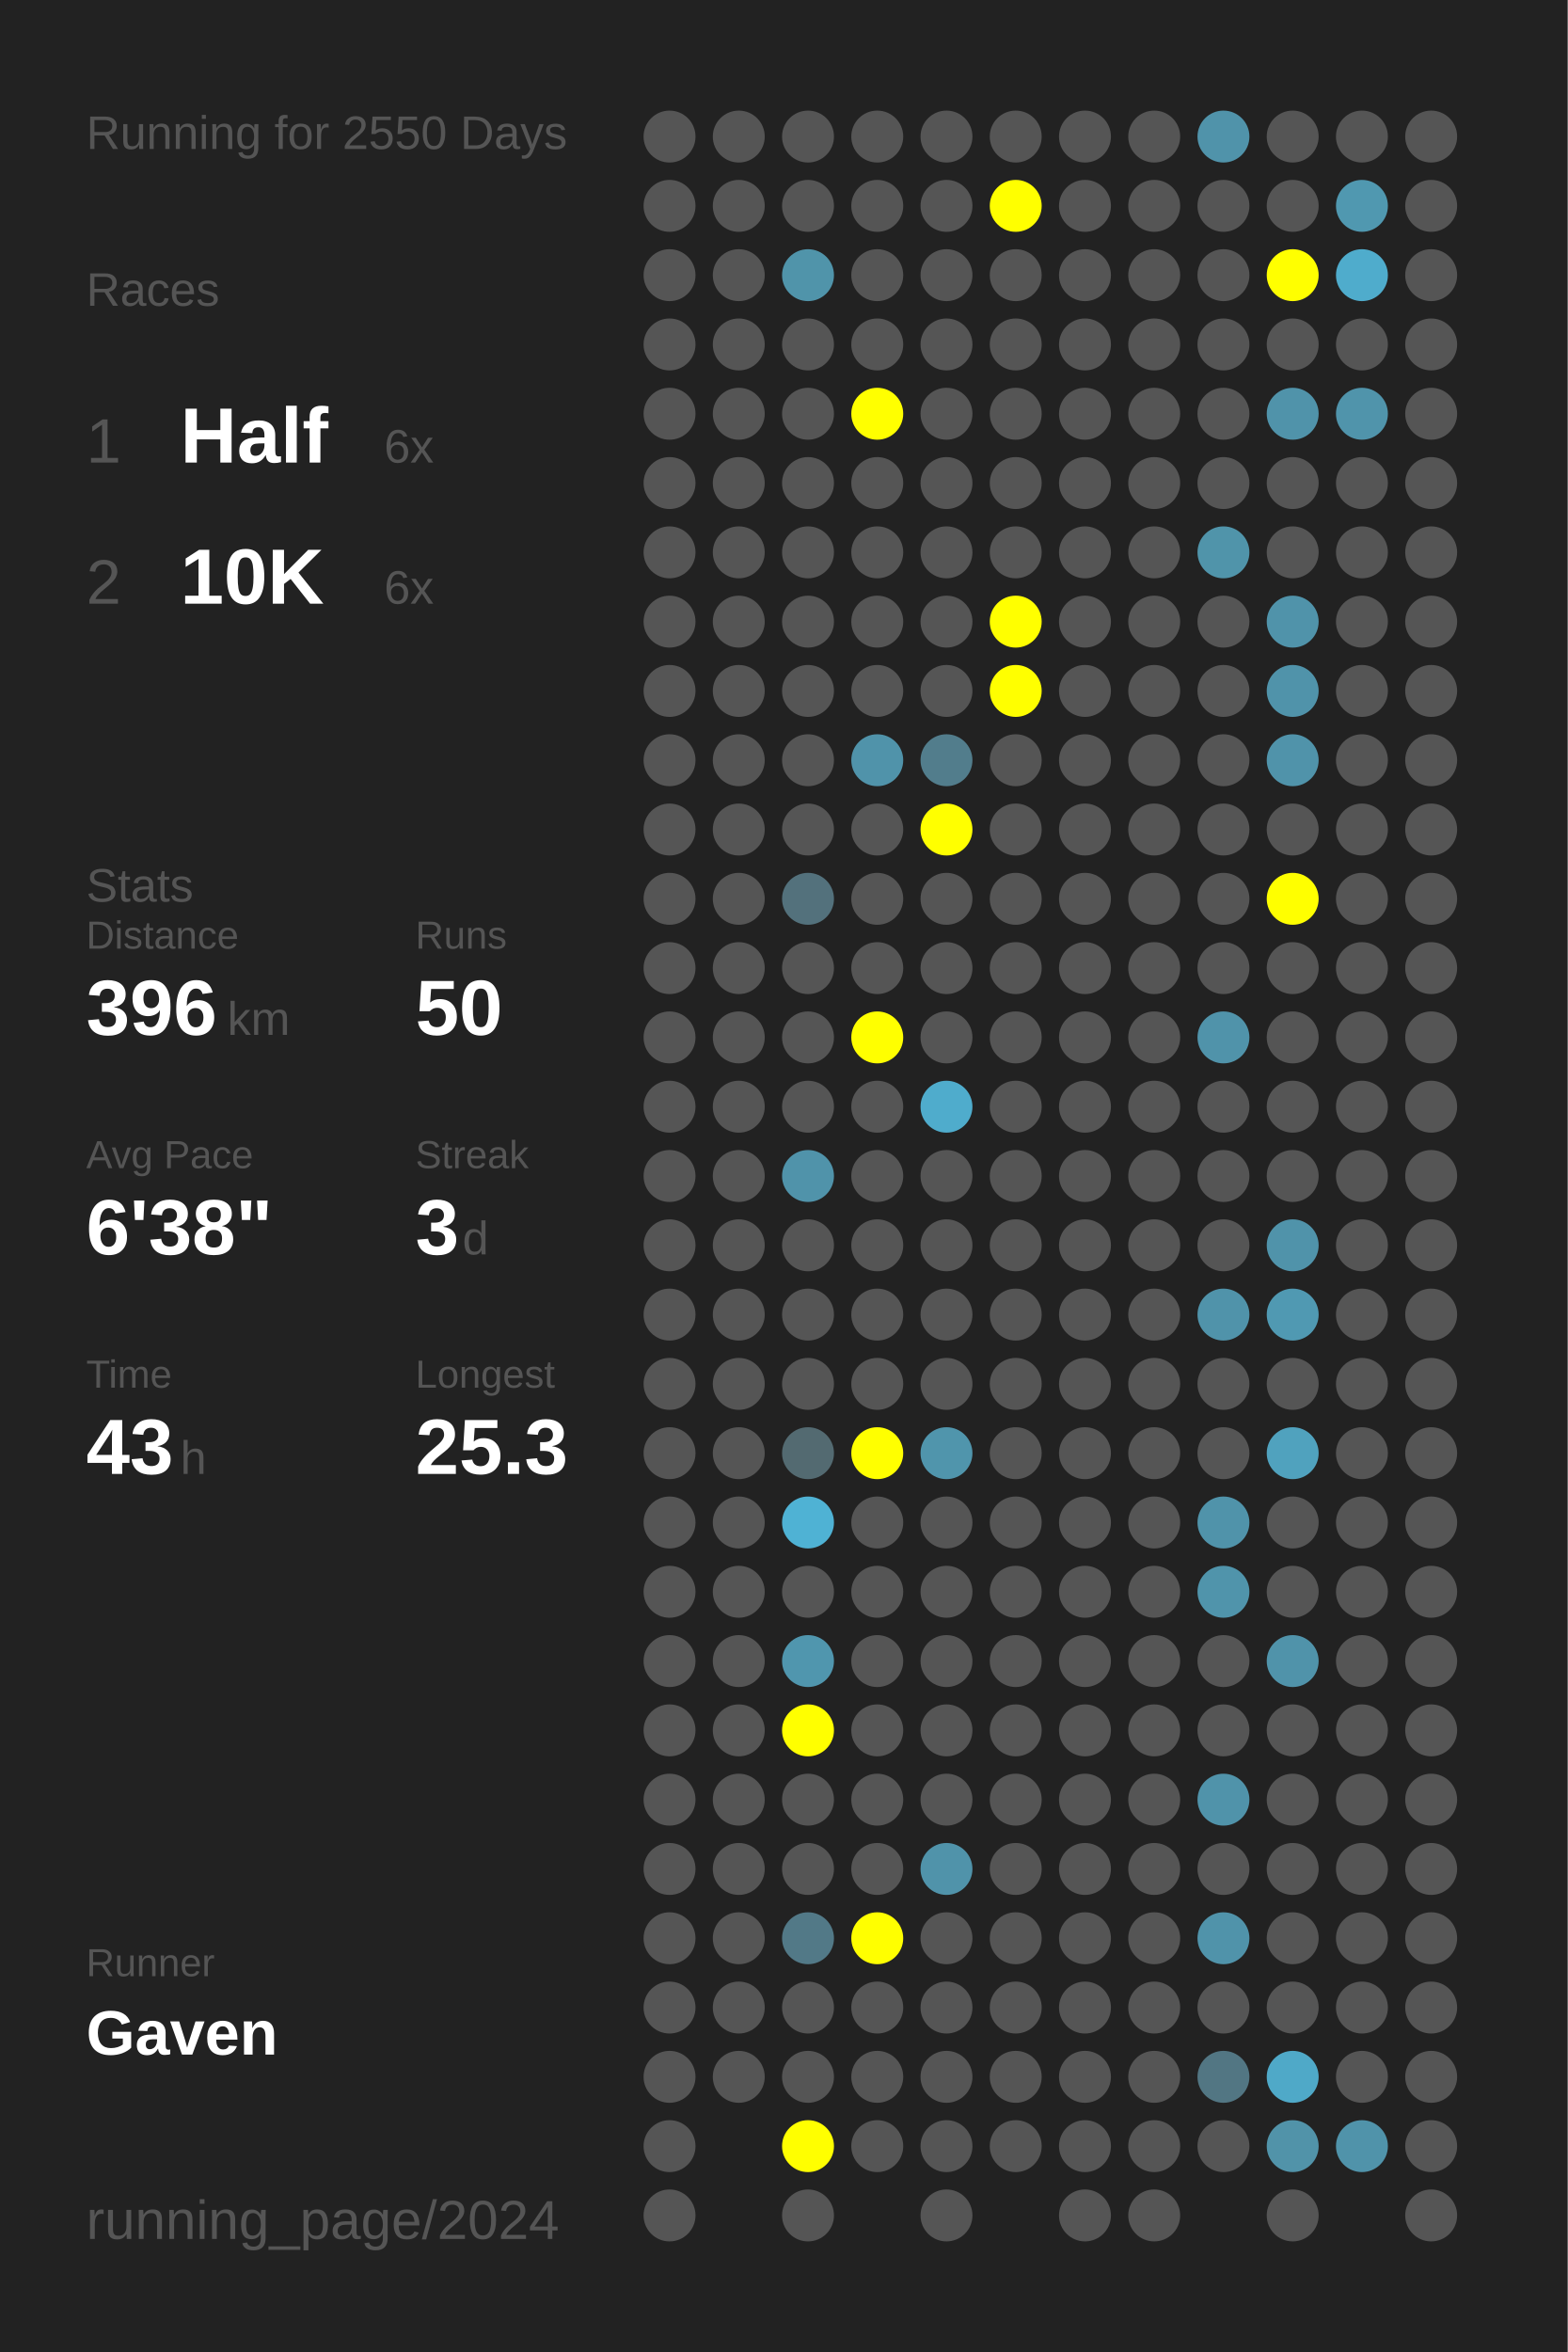
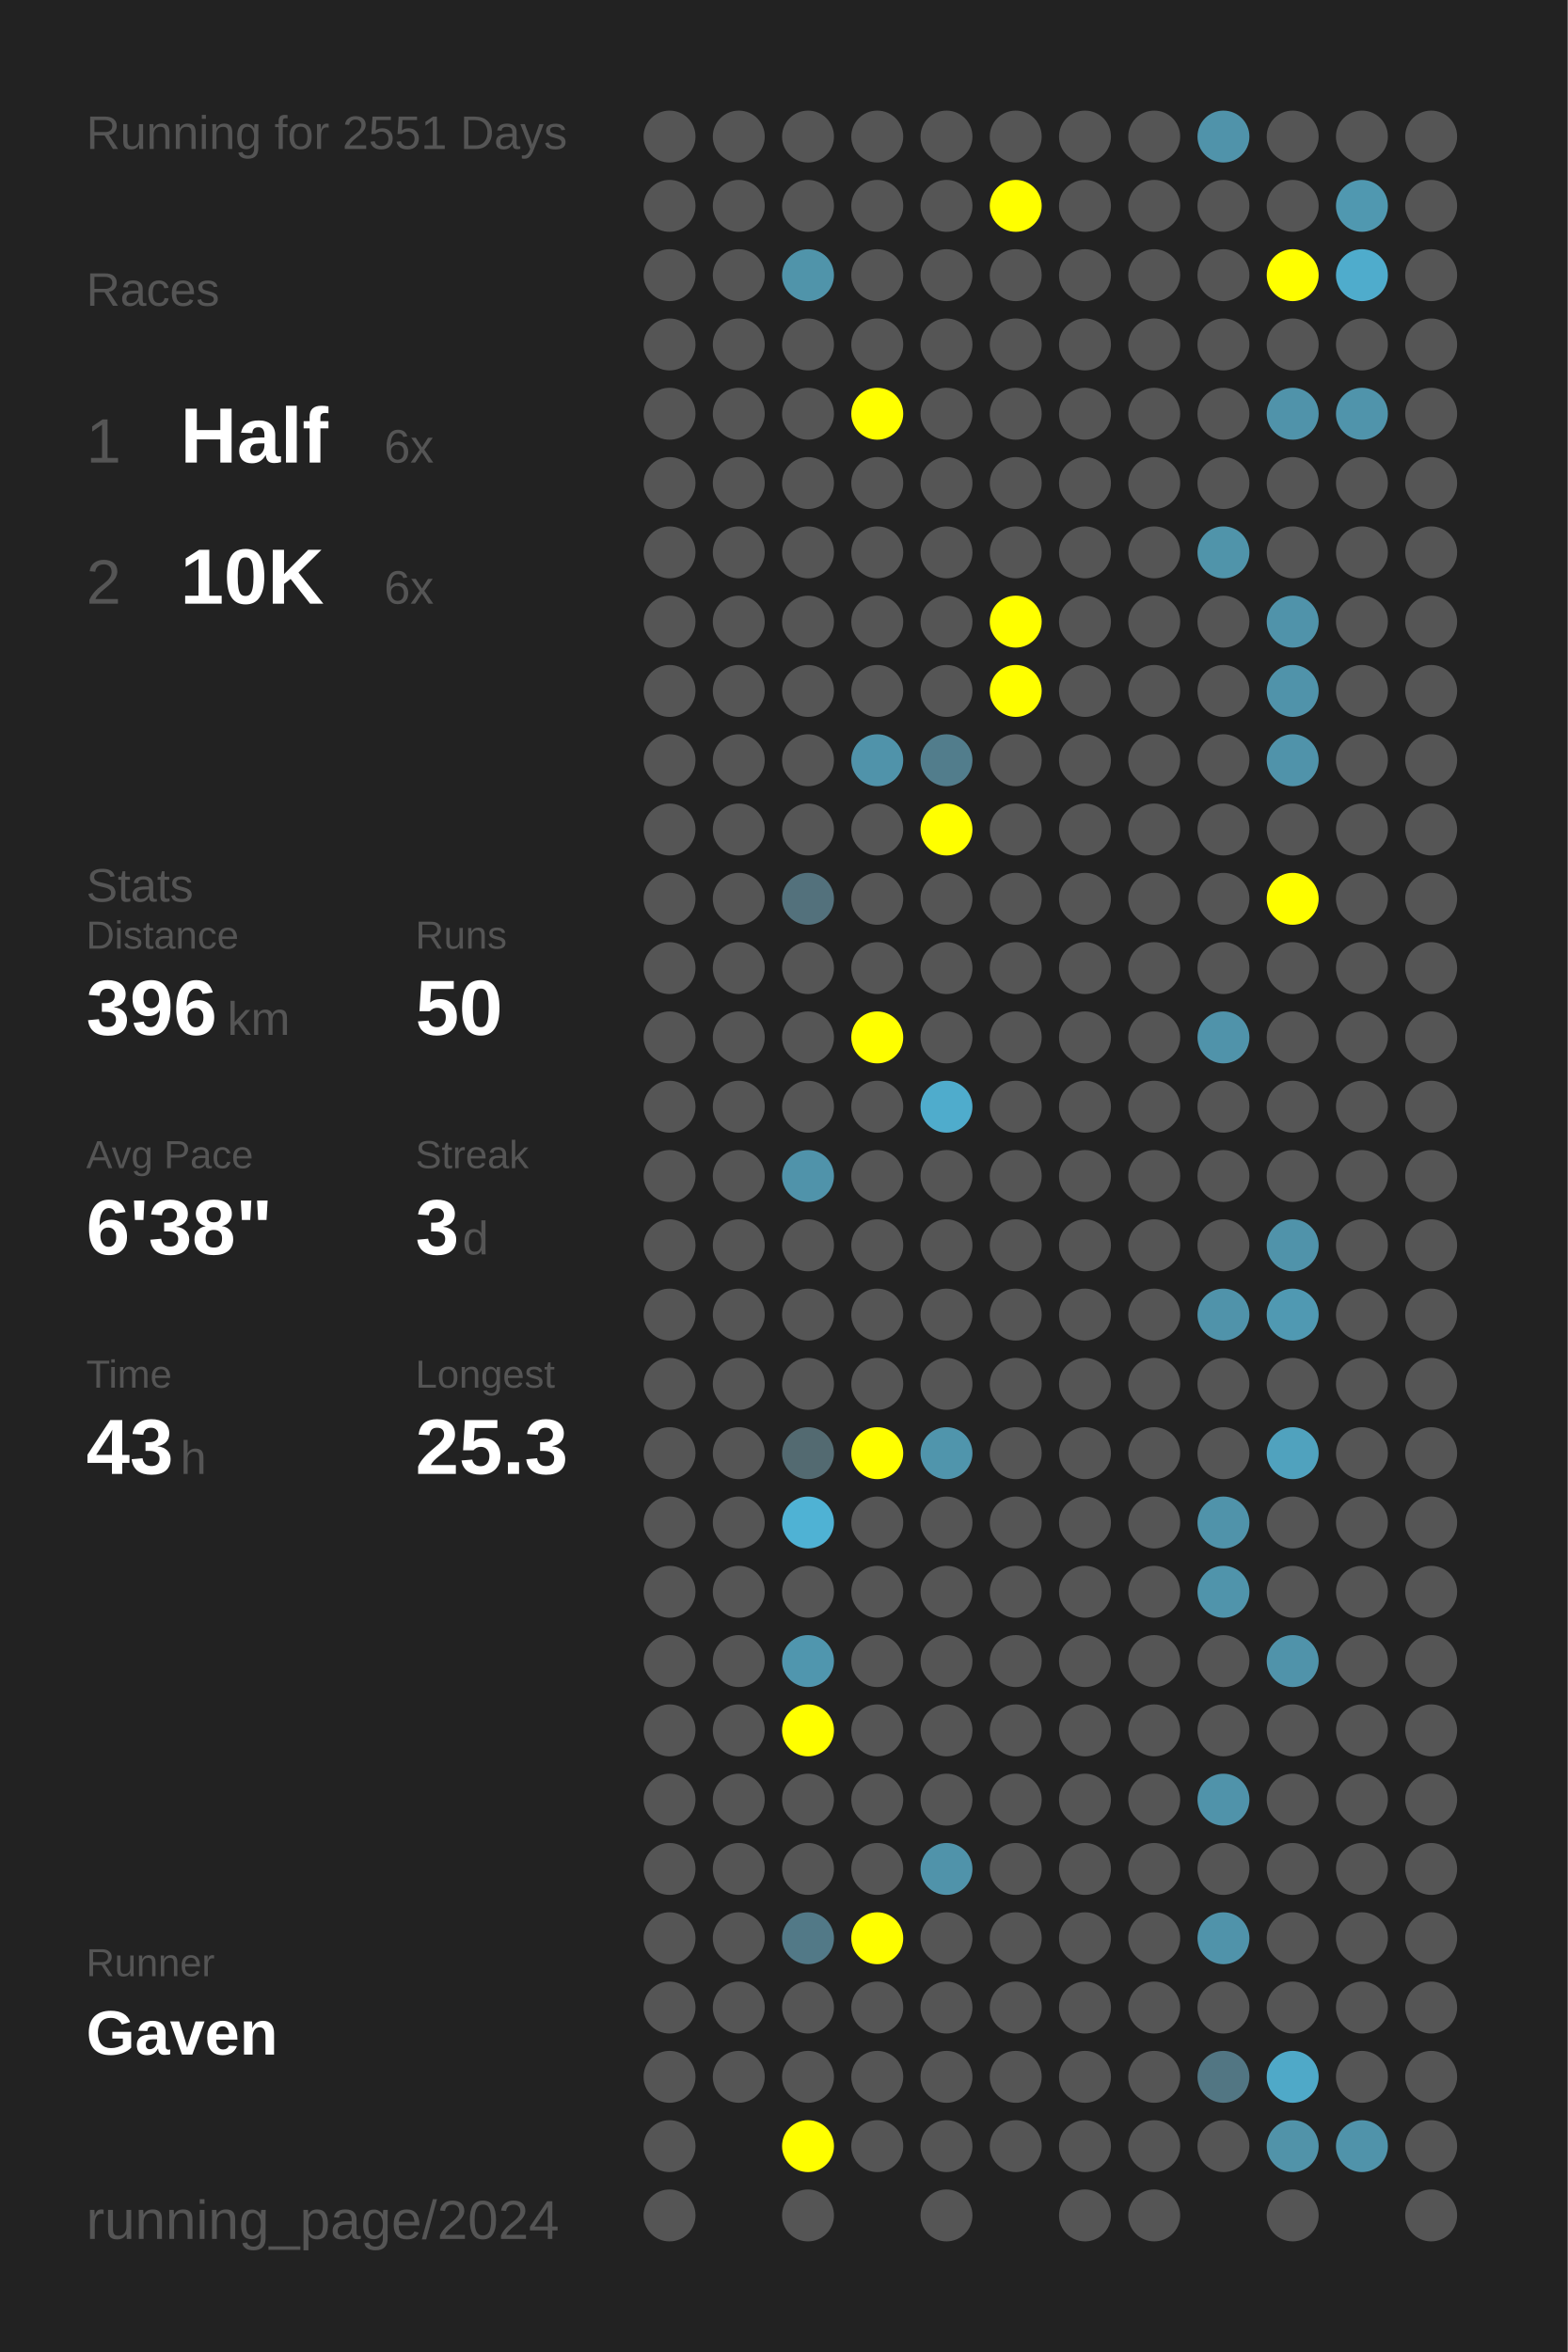
<svg xmlns="http://www.w3.org/2000/svg" baseProfile="full" height="300mm" version="1.1" viewBox="0,0,200,300" width="200mm">
  <defs />
  <rect fill="#222222" height="300" width="200" x="0" y="0" />
-   <text fill="#555555" style="font-size:6px; font-family:Arial;" x="11" y="19">Running for 2550 Days</text>
+   <text fill="#555555" style="font-size:6px; font-family:Arial;" x="11" y="19">Running for 2551 Days</text>
  <text fill="#555555" style="font-size:6px; font-family:Arial;" x="11" y="39">Races</text>
  <text fill="#555555" style="font-size:8px; font-family:Arial;" x="11" y="59">1</text>
  <text fill="#FFFFFF" style="font-size:10px; font-family:Arial; font-weight:bold;" x="23" y="59">Half</text>
  <text fill="#555555" style="font-size:6px; font-family:Arial;" x="49" y="59">6x</text>
  <text fill="#555555" style="font-size:8px; font-family:Arial;" x="11" y="77">2</text>
  <text fill="#FFFFFF" style="font-size:10px; font-family:Arial; font-weight:bold;" x="23" y="77">10K</text>
  <text fill="#555555" style="font-size:6px; font-family:Arial;" x="49" y="77">6x</text>
  <text fill="#555555" style="font-size:6px; font-family:Arial;" x="11" y="115">Stats</text>
  <text fill="#555555" style="font-size:5px; font-family:Arial;" x="11" y="121">Distance</text>
  <text fill="#FFFFFF" style="font-size:10px; font-family:Arial; font-weight:bold;" x="11" y="132">396</text>
  <text fill="#555555" style="font-size:6px; font-family:Arial;" x="29" y="132">km</text>
  <text fill="#555555" style="font-size:5px; font-family:Arial;" x="53" y="121">Runs</text>
  <text fill="#FFFFFF" style="font-size:10px; font-family:Arial; font-weight:bold;" x="53" y="132">50</text>
  <text fill="#555555" style="font-size:5px; font-family:Arial;" x="11" y="149">Avg Pace</text>
  <text fill="#FFFFFF" style="font-size:10px; font-family:Arial; font-weight:bold;" x="11" y="160">6'38"</text>
  <text fill="#555555" style="font-size:5px; font-family:Arial;" x="53" y="149">Streak</text>
  <text fill="#FFFFFF" style="font-size:10px; font-family:Arial; font-weight:bold;" x="53" y="160">3</text>
  <text fill="#555555" style="font-size:6px; font-family:Arial;" x="59" y="160">d</text>
  <text fill="#555555" style="font-size:5px; font-family:Arial;" x="11" y="177">Time</text>
  <text fill="#FFFFFF" style="font-size:10px; font-family:Arial; font-weight:bold;" x="11" y="188">43</text>
  <text fill="#555555" style="font-size:6px; font-family:Arial;" x="23" y="188">h</text>
  <text fill="#555555" style="font-size:5px; font-family:Arial;" x="53" y="177">Longest</text>
  <text fill="#FFFFFF" style="font-size:10px; font-family:Arial; font-weight:bold;" x="53" y="188">25.3</text>
  <text fill="#555555" style="font-size:5px; font-family:Arial;" x="11" y="252.065">Runner</text>
  <text fill="#FFFFFF" style="font-size:8px; font-family:Arial; font-weight:bold;" x="11" y="262.065">Gaven</text>
  <text fill="#555555" style="font-size:7px; font-family:Arial;" x="11" y="285.581">running_page/2024</text>
  <circle cx="85.417" cy="17.419" fill="#555555" r="3.312" />
  <circle cx="85.417" cy="26.258" fill="#555555" r="3.312" />
  <circle cx="85.417" cy="35.097" fill="#555555" r="3.312" />
  <circle cx="85.417" cy="43.935" fill="#555555" r="3.312" />
  <circle cx="85.417" cy="52.774" fill="#555555" r="3.312" />
  <circle cx="85.417" cy="61.613" fill="#555555" r="3.312" />
  <circle cx="85.417" cy="70.452" fill="#555555" r="3.312" />
  <circle cx="85.417" cy="79.29" fill="#555555" r="3.312" />
  <circle cx="85.417" cy="88.129" fill="#555555" r="3.312" />
  <circle cx="85.417" cy="96.968" fill="#555555" r="3.312" />
  <circle cx="85.417" cy="105.806" fill="#555555" r="3.312" />
  <circle cx="85.417" cy="114.645" fill="#555555" r="3.312" />
  <circle cx="85.417" cy="123.484" fill="#555555" r="3.312" />
  <circle cx="85.417" cy="132.323" fill="#555555" r="3.312" />
  <circle cx="85.417" cy="141.161" fill="#555555" r="3.312" />
  <circle cx="85.417" cy="150" fill="#555555" r="3.312" />
  <circle cx="85.417" cy="158.839" fill="#555555" r="3.312" />
  <circle cx="85.417" cy="167.677" fill="#555555" r="3.312" />
  <circle cx="85.417" cy="176.516" fill="#555555" r="3.312" />
  <circle cx="85.417" cy="185.355" fill="#555555" r="3.312" />
  <circle cx="85.417" cy="194.194" fill="#555555" r="3.312" />
  <circle cx="85.417" cy="203.032" fill="#555555" r="3.312" />
  <circle cx="85.417" cy="211.871" fill="#555555" r="3.312" />
  <circle cx="85.417" cy="220.71" fill="#555555" r="3.312" />
  <circle cx="85.417" cy="229.548" fill="#555555" r="3.312" />
  <circle cx="85.417" cy="238.387" fill="#555555" r="3.312" />
  <circle cx="85.417" cy="247.226" fill="#555555" r="3.312" />
  <circle cx="85.417" cy="256.065" fill="#555555" r="3.312" />
  <circle cx="85.417" cy="264.903" fill="#555555" r="3.312" />
  <circle cx="85.417" cy="273.742" fill="#555555" r="3.312" />
  <circle cx="85.417" cy="282.581" fill="#555555" r="3.312" />
  <circle cx="94.25" cy="17.419" fill="#555555" r="3.312" />
  <circle cx="94.25" cy="26.258" fill="#555555" r="3.312" />
  <circle cx="94.25" cy="35.097" fill="#555555" r="3.312" />
  <circle cx="94.25" cy="43.935" fill="#555555" r="3.312" />
  <circle cx="94.25" cy="52.774" fill="#555555" r="3.312" />
  <circle cx="94.25" cy="61.613" fill="#555555" r="3.312" />
  <circle cx="94.25" cy="70.452" fill="#555555" r="3.312" />
  <circle cx="94.25" cy="79.29" fill="#555555" r="3.312" />
  <circle cx="94.25" cy="88.129" fill="#555555" r="3.312" />
  <circle cx="94.25" cy="96.968" fill="#555555" r="3.312" />
  <circle cx="94.25" cy="105.806" fill="#555555" r="3.312" />
  <circle cx="94.25" cy="114.645" fill="#555555" r="3.312" />
  <circle cx="94.25" cy="123.484" fill="#555555" r="3.312" />
  <circle cx="94.25" cy="132.323" fill="#555555" r="3.312" />
  <circle cx="94.25" cy="141.161" fill="#555555" r="3.312" />
  <circle cx="94.25" cy="150" fill="#555555" r="3.312" />
  <circle cx="94.25" cy="158.839" fill="#555555" r="3.312" />
  <circle cx="94.25" cy="167.677" fill="#555555" r="3.312" />
  <circle cx="94.25" cy="176.516" fill="#555555" r="3.312" />
  <circle cx="94.25" cy="185.355" fill="#555555" r="3.312" />
  <circle cx="94.25" cy="194.194" fill="#555555" r="3.312" />
  <circle cx="94.25" cy="203.032" fill="#555555" r="3.312" />
  <circle cx="94.25" cy="211.871" fill="#555555" r="3.312" />
  <circle cx="94.25" cy="220.71" fill="#555555" r="3.312" />
  <circle cx="94.25" cy="229.548" fill="#555555" r="3.312" />
  <circle cx="94.25" cy="238.387" fill="#555555" r="3.312" />
  <circle cx="94.25" cy="247.226" fill="#555555" r="3.312" />
  <circle cx="94.25" cy="256.065" fill="#555555" r="3.312" />
  <circle cx="94.25" cy="264.903" fill="#555555" r="3.312" />
  <circle cx="103.083" cy="17.419" fill="#555555" r="3.312" />
  <circle cx="103.083" cy="26.258" fill="#555555" r="3.312" />
  <circle cx="103.083" cy="35.097" fill="#5094aa" r="3.312" />
  <circle cx="103.083" cy="43.935" fill="#555555" r="3.312" />
  <circle cx="103.083" cy="52.774" fill="#555555" r="3.312" />
  <circle cx="103.083" cy="61.613" fill="#555555" r="3.312" />
  <circle cx="103.083" cy="70.452" fill="#555555" r="3.312" />
  <circle cx="103.083" cy="79.29" fill="#555555" r="3.312" />
  <circle cx="103.083" cy="88.129" fill="#555555" r="3.312" />
  <circle cx="103.083" cy="96.968" fill="#555555" r="3.312" />
  <circle cx="103.083" cy="105.806" fill="#555555" r="3.312" />
  <circle cx="103.083" cy="114.645" fill="#53717c" r="3.312" />
  <circle cx="103.083" cy="123.484" fill="#555555" r="3.312" />
  <circle cx="103.083" cy="132.323" fill="#555555" r="3.312" />
  <circle cx="103.083" cy="141.161" fill="#555555" r="3.312" />
  <circle cx="103.083" cy="150" fill="#5093aa" r="3.312" />
  <circle cx="103.083" cy="158.839" fill="#555555" r="3.312" />
  <circle cx="103.083" cy="167.677" fill="#555555" r="3.312" />
  <circle cx="103.083" cy="176.516" fill="#555555" r="3.312" />
  <circle cx="103.083" cy="185.355" fill="#536a71" r="3.312" />
  <circle cx="103.083" cy="194.194" fill="#4fb2d4" r="3.312" />
  <circle cx="103.083" cy="203.032" fill="#555555" r="3.312" />
  <circle cx="103.083" cy="211.871" fill="#5096ae" r="3.312" />
  <circle cx="103.083" cy="220.71" fill="#FFFF00" r="3.312" />
  <circle cx="103.083" cy="229.548" fill="#555555" r="3.312" />
  <circle cx="103.083" cy="238.387" fill="#555555" r="3.312" />
  <circle cx="103.083" cy="247.226" fill="#527987" r="3.312" />
  <circle cx="103.083" cy="256.065" fill="#555555" r="3.312" />
  <circle cx="103.083" cy="264.903" fill="#555555" r="3.312" />
  <circle cx="103.083" cy="273.742" fill="#FFFF00" r="3.312" />
  <circle cx="103.083" cy="282.581" fill="#555555" r="3.312" />
  <circle cx="111.917" cy="17.419" fill="#555555" r="3.312" />
  <circle cx="111.917" cy="26.258" fill="#555555" r="3.312" />
  <circle cx="111.917" cy="35.097" fill="#555555" r="3.312" />
  <circle cx="111.917" cy="43.935" fill="#555555" r="3.312" />
  <circle cx="111.917" cy="52.774" fill="#FFFF00" r="3.312" />
  <circle cx="111.917" cy="61.613" fill="#555555" r="3.312" />
  <circle cx="111.917" cy="70.452" fill="#555555" r="3.312" />
  <circle cx="111.917" cy="79.29" fill="#555555" r="3.312" />
  <circle cx="111.917" cy="88.129" fill="#555555" r="3.312" />
  <circle cx="111.917" cy="96.968" fill="#5093aa" r="3.312" />
  <circle cx="111.917" cy="105.806" fill="#555555" r="3.312" />
  <circle cx="111.917" cy="114.645" fill="#555555" r="3.312" />
  <circle cx="111.917" cy="123.484" fill="#555555" r="3.312" />
  <circle cx="111.917" cy="132.323" fill="#FFFF00" r="3.312" />
  <circle cx="111.917" cy="141.161" fill="#555555" r="3.312" />
  <circle cx="111.917" cy="150" fill="#555555" r="3.312" />
  <circle cx="111.917" cy="158.839" fill="#555555" r="3.312" />
  <circle cx="111.917" cy="167.677" fill="#555555" r="3.312" />
  <circle cx="111.917" cy="176.516" fill="#555555" r="3.312" />
  <circle cx="111.917" cy="185.355" fill="#FFFF00" r="3.312" />
  <circle cx="111.917" cy="194.194" fill="#555555" r="3.312" />
  <circle cx="111.917" cy="203.032" fill="#555555" r="3.312" />
  <circle cx="111.917" cy="211.871" fill="#555555" r="3.312" />
  <circle cx="111.917" cy="220.71" fill="#555555" r="3.312" />
  <circle cx="111.917" cy="229.548" fill="#555555" r="3.312" />
  <circle cx="111.917" cy="238.387" fill="#555555" r="3.312" />
  <circle cx="111.917" cy="247.226" fill="#FFFF00" r="3.312" />
  <circle cx="111.917" cy="256.065" fill="#555555" r="3.312" />
  <circle cx="111.917" cy="264.903" fill="#555555" r="3.312" />
  <circle cx="111.917" cy="273.742" fill="#555555" r="3.312" />
  <circle cx="120.75" cy="17.419" fill="#555555" r="3.312" />
  <circle cx="120.75" cy="26.258" fill="#555555" r="3.312" />
  <circle cx="120.75" cy="35.097" fill="#555555" r="3.312" />
  <circle cx="120.75" cy="43.935" fill="#555555" r="3.312" />
  <circle cx="120.75" cy="52.774" fill="#555555" r="3.312" />
  <circle cx="120.75" cy="61.613" fill="#555555" r="3.312" />
  <circle cx="120.75" cy="70.452" fill="#555555" r="3.312" />
  <circle cx="120.75" cy="79.29" fill="#555555" r="3.312" />
  <circle cx="120.75" cy="88.129" fill="#555555" r="3.312" />
  <circle cx="120.75" cy="96.968" fill="#527d8c" r="3.312" />
  <circle cx="120.75" cy="105.806" fill="#FFFF00" r="3.312" />
  <circle cx="120.75" cy="114.645" fill="#555555" r="3.312" />
  <circle cx="120.75" cy="123.484" fill="#555555" r="3.312" />
  <circle cx="120.75" cy="132.323" fill="#555555" r="3.312" />
  <circle cx="120.75" cy="141.161" fill="#4faccc" r="3.312" />
  <circle cx="120.75" cy="150" fill="#555555" r="3.312" />
  <circle cx="120.75" cy="158.839" fill="#555555" r="3.312" />
  <circle cx="120.75" cy="167.677" fill="#555555" r="3.312" />
  <circle cx="120.75" cy="176.516" fill="#555555" r="3.312" />
  <circle cx="120.75" cy="185.355" fill="#5095ac" r="3.312" />
  <circle cx="120.75" cy="194.194" fill="#555555" r="3.312" />
  <circle cx="120.75" cy="203.032" fill="#555555" r="3.312" />
  <circle cx="120.75" cy="211.871" fill="#555555" r="3.312" />
  <circle cx="120.75" cy="220.71" fill="#555555" r="3.312" />
  <circle cx="120.75" cy="229.548" fill="#555555" r="3.312" />
  <circle cx="120.75" cy="238.387" fill="#5093aa" r="3.312" />
  <circle cx="120.75" cy="247.226" fill="#555555" r="3.312" />
  <circle cx="120.75" cy="256.065" fill="#555555" r="3.312" />
  <circle cx="120.75" cy="264.903" fill="#555555" r="3.312" />
  <circle cx="120.75" cy="273.742" fill="#555555" r="3.312" />
  <circle cx="120.75" cy="282.581" fill="#555555" r="3.312" />
  <circle cx="129.583" cy="17.419" fill="#555555" r="3.312" />
  <circle cx="129.583" cy="26.258" fill="#FFFF00" r="3.312" />
  <circle cx="129.583" cy="35.097" fill="#555555" r="3.312" />
  <circle cx="129.583" cy="43.935" fill="#555555" r="3.312" />
  <circle cx="129.583" cy="52.774" fill="#555555" r="3.312" />
  <circle cx="129.583" cy="61.613" fill="#555555" r="3.312" />
  <circle cx="129.583" cy="70.452" fill="#555555" r="3.312" />
  <circle cx="129.583" cy="79.29" fill="#FFFF00" r="3.312" />
  <circle cx="129.583" cy="88.129" fill="#FFFF00" r="3.312" />
  <circle cx="129.583" cy="96.968" fill="#555555" r="3.312" />
  <circle cx="129.583" cy="105.806" fill="#555555" r="3.312" />
  <circle cx="129.583" cy="114.645" fill="#555555" r="3.312" />
  <circle cx="129.583" cy="123.484" fill="#555555" r="3.312" />
  <circle cx="129.583" cy="132.323" fill="#555555" r="3.312" />
  <circle cx="129.583" cy="141.161" fill="#555555" r="3.312" />
  <circle cx="129.583" cy="150" fill="#555555" r="3.312" />
  <circle cx="129.583" cy="158.839" fill="#555555" r="3.312" />
  <circle cx="129.583" cy="167.677" fill="#555555" r="3.312" />
  <circle cx="129.583" cy="176.516" fill="#555555" r="3.312" />
  <circle cx="129.583" cy="185.355" fill="#555555" r="3.312" />
  <circle cx="129.583" cy="194.194" fill="#555555" r="3.312" />
  <circle cx="129.583" cy="203.032" fill="#555555" r="3.312" />
  <circle cx="129.583" cy="211.871" fill="#555555" r="3.312" />
  <circle cx="129.583" cy="220.71" fill="#555555" r="3.312" />
  <circle cx="129.583" cy="229.548" fill="#555555" r="3.312" />
  <circle cx="129.583" cy="238.387" fill="#555555" r="3.312" />
  <circle cx="129.583" cy="247.226" fill="#555555" r="3.312" />
  <circle cx="129.583" cy="256.065" fill="#555555" r="3.312" />
  <circle cx="129.583" cy="264.903" fill="#555555" r="3.312" />
  <circle cx="129.583" cy="273.742" fill="#555555" r="3.312" />
  <circle cx="138.417" cy="17.419" fill="#555555" r="3.312" />
  <circle cx="138.417" cy="26.258" fill="#555555" r="3.312" />
  <circle cx="138.417" cy="35.097" fill="#555555" r="3.312" />
  <circle cx="138.417" cy="43.935" fill="#555555" r="3.312" />
  <circle cx="138.417" cy="52.774" fill="#555555" r="3.312" />
  <circle cx="138.417" cy="61.613" fill="#555555" r="3.312" />
  <circle cx="138.417" cy="70.452" fill="#555555" r="3.312" />
  <circle cx="138.417" cy="79.29" fill="#555555" r="3.312" />
  <circle cx="138.417" cy="88.129" fill="#555555" r="3.312" />
  <circle cx="138.417" cy="96.968" fill="#555555" r="3.312" />
  <circle cx="138.417" cy="105.806" fill="#555555" r="3.312" />
  <circle cx="138.417" cy="114.645" fill="#555555" r="3.312" />
  <circle cx="138.417" cy="123.484" fill="#555555" r="3.312" />
  <circle cx="138.417" cy="132.323" fill="#555555" r="3.312" />
  <circle cx="138.417" cy="141.161" fill="#555555" r="3.312" />
  <circle cx="138.417" cy="150" fill="#555555" r="3.312" />
  <circle cx="138.417" cy="158.839" fill="#555555" r="3.312" />
  <circle cx="138.417" cy="167.677" fill="#555555" r="3.312" />
  <circle cx="138.417" cy="176.516" fill="#555555" r="3.312" />
  <circle cx="138.417" cy="185.355" fill="#555555" r="3.312" />
  <circle cx="138.417" cy="194.194" fill="#555555" r="3.312" />
  <circle cx="138.417" cy="203.032" fill="#555555" r="3.312" />
  <circle cx="138.417" cy="211.871" fill="#555555" r="3.312" />
  <circle cx="138.417" cy="220.71" fill="#555555" r="3.312" />
  <circle cx="138.417" cy="229.548" fill="#555555" r="3.312" />
  <circle cx="138.417" cy="238.387" fill="#555555" r="3.312" />
  <circle cx="138.417" cy="247.226" fill="#555555" r="3.312" />
  <circle cx="138.417" cy="256.065" fill="#555555" r="3.312" />
  <circle cx="138.417" cy="264.903" fill="#555555" r="3.312" />
  <circle cx="138.417" cy="273.742" fill="#555555" r="3.312" />
  <circle cx="138.417" cy="282.581" fill="#555555" r="3.312" />
  <circle cx="147.25" cy="17.419" fill="#555555" r="3.312" />
  <circle cx="147.25" cy="26.258" fill="#555555" r="3.312" />
  <circle cx="147.25" cy="35.097" fill="#555555" r="3.312" />
  <circle cx="147.25" cy="43.935" fill="#555555" r="3.312" />
  <circle cx="147.25" cy="52.774" fill="#555555" r="3.312" />
  <circle cx="147.25" cy="61.613" fill="#555555" r="3.312" />
  <circle cx="147.25" cy="70.452" fill="#555555" r="3.312" />
  <circle cx="147.25" cy="79.29" fill="#555555" r="3.312" />
  <circle cx="147.25" cy="88.129" fill="#555555" r="3.312" />
  <circle cx="147.25" cy="96.968" fill="#555555" r="3.312" />
  <circle cx="147.25" cy="105.806" fill="#555555" r="3.312" />
  <circle cx="147.25" cy="114.645" fill="#555555" r="3.312" />
  <circle cx="147.25" cy="123.484" fill="#555555" r="3.312" />
  <circle cx="147.25" cy="132.323" fill="#555555" r="3.312" />
  <circle cx="147.25" cy="141.161" fill="#555555" r="3.312" />
  <circle cx="147.25" cy="150" fill="#555555" r="3.312" />
  <circle cx="147.25" cy="158.839" fill="#555555" r="3.312" />
  <circle cx="147.25" cy="167.677" fill="#555555" r="3.312" />
  <circle cx="147.25" cy="176.516" fill="#555555" r="3.312" />
  <circle cx="147.25" cy="185.355" fill="#555555" r="3.312" />
  <circle cx="147.25" cy="194.194" fill="#555555" r="3.312" />
  <circle cx="147.25" cy="203.032" fill="#555555" r="3.312" />
  <circle cx="147.25" cy="211.871" fill="#555555" r="3.312" />
  <circle cx="147.25" cy="220.71" fill="#555555" r="3.312" />
  <circle cx="147.25" cy="229.548" fill="#555555" r="3.312" />
  <circle cx="147.25" cy="238.387" fill="#555555" r="3.312" />
  <circle cx="147.25" cy="247.226" fill="#555555" r="3.312" />
  <circle cx="147.25" cy="256.065" fill="#555555" r="3.312" />
  <circle cx="147.25" cy="264.903" fill="#555555" r="3.312" />
  <circle cx="147.25" cy="273.742" fill="#555555" r="3.312" />
  <circle cx="147.25" cy="282.581" fill="#555555" r="3.312" />
  <circle cx="156.083" cy="17.419" fill="#5093aa" r="3.312" />
  <circle cx="156.083" cy="26.258" fill="#555555" r="3.312" />
  <circle cx="156.083" cy="35.097" fill="#555555" r="3.312" />
  <circle cx="156.083" cy="43.935" fill="#555555" r="3.312" />
  <circle cx="156.083" cy="52.774" fill="#555555" r="3.312" />
  <circle cx="156.083" cy="61.613" fill="#555555" r="3.312" />
  <circle cx="156.083" cy="70.452" fill="#5094aa" r="3.312" />
  <circle cx="156.083" cy="79.29" fill="#555555" r="3.312" />
  <circle cx="156.083" cy="88.129" fill="#555555" r="3.312" />
  <circle cx="156.083" cy="96.968" fill="#555555" r="3.312" />
  <circle cx="156.083" cy="105.806" fill="#555555" r="3.312" />
  <circle cx="156.083" cy="114.645" fill="#555555" r="3.312" />
  <circle cx="156.083" cy="123.484" fill="#555555" r="3.312" />
  <circle cx="156.083" cy="132.323" fill="#5093aa" r="3.312" />
  <circle cx="156.083" cy="141.161" fill="#555555" r="3.312" />
  <circle cx="156.083" cy="150" fill="#555555" r="3.312" />
  <circle cx="156.083" cy="158.839" fill="#555555" r="3.312" />
  <circle cx="156.083" cy="167.677" fill="#5093aa" r="3.312" />
  <circle cx="156.083" cy="176.516" fill="#555555" r="3.312" />
  <circle cx="156.083" cy="185.355" fill="#555555" r="3.312" />
  <circle cx="156.083" cy="194.194" fill="#5093aa" r="3.312" />
  <circle cx="156.083" cy="203.032" fill="#5094ab" r="3.312" />
  <circle cx="156.083" cy="211.871" fill="#555555" r="3.312" />
  <circle cx="156.083" cy="220.71" fill="#555555" r="3.312" />
  <circle cx="156.083" cy="229.548" fill="#5093aa" r="3.312" />
  <circle cx="156.083" cy="238.387" fill="#555555" r="3.312" />
  <circle cx="156.083" cy="247.226" fill="#5093aa" r="3.312" />
  <circle cx="156.083" cy="256.065" fill="#555555" r="3.312" />
  <circle cx="156.083" cy="264.903" fill="#527683" r="3.312" />
  <circle cx="156.083" cy="273.742" fill="#555555" r="3.312" />
  <circle cx="164.917" cy="17.419" fill="#555555" r="3.312" />
  <circle cx="164.917" cy="26.258" fill="#555555" r="3.312" />
  <circle cx="164.917" cy="35.097" fill="#FFFF00" r="3.312" />
  <circle cx="164.917" cy="43.935" fill="#555555" r="3.312" />
  <circle cx="164.917" cy="52.774" fill="#5093aa" r="3.312" />
  <circle cx="164.917" cy="61.613" fill="#555555" r="3.312" />
  <circle cx="164.917" cy="70.452" fill="#555555" r="3.312" />
  <circle cx="164.917" cy="79.29" fill="#5093aa" r="3.312" />
  <circle cx="164.917" cy="88.129" fill="#5093aa" r="3.312" />
  <circle cx="164.917" cy="96.968" fill="#5093aa" r="3.312" />
  <circle cx="164.917" cy="105.806" fill="#555555" r="3.312" />
  <circle cx="164.917" cy="114.645" fill="#FFFF00" r="3.312" />
  <circle cx="164.917" cy="123.484" fill="#555555" r="3.312" />
  <circle cx="164.917" cy="132.323" fill="#555555" r="3.312" />
  <circle cx="164.917" cy="141.161" fill="#555555" r="3.312" />
  <circle cx="164.917" cy="150" fill="#555555" r="3.312" />
  <circle cx="164.917" cy="158.839" fill="#5093aa" r="3.312" />
  <circle cx="164.917" cy="167.677" fill="#5099b2" r="3.312" />
  <circle cx="164.917" cy="176.516" fill="#555555" r="3.312" />
  <circle cx="164.917" cy="185.355" fill="#50a2be" r="3.312" />
  <circle cx="164.917" cy="194.194" fill="#555555" r="3.312" />
  <circle cx="164.917" cy="203.032" fill="#555555" r="3.312" />
  <circle cx="164.917" cy="211.871" fill="#5093aa" r="3.312" />
  <circle cx="164.917" cy="220.71" fill="#555555" r="3.312" />
  <circle cx="164.917" cy="229.548" fill="#555555" r="3.312" />
  <circle cx="164.917" cy="238.387" fill="#555555" r="3.312" />
  <circle cx="164.917" cy="247.226" fill="#555555" r="3.312" />
  <circle cx="164.917" cy="256.065" fill="#555555" r="3.312" />
  <circle cx="164.917" cy="264.903" fill="#4fa9c8" r="3.312" />
  <circle cx="164.917" cy="273.742" fill="#5193a9" r="3.312" />
  <circle cx="164.917" cy="282.581" fill="#555555" r="3.312" />
  <circle cx="173.75" cy="17.419" fill="#555555" r="3.312" />
  <circle cx="173.75" cy="26.258" fill="#5098b0" r="3.312" />
  <circle cx="173.75" cy="35.097" fill="#4faccc" r="3.312" />
  <circle cx="173.75" cy="43.935" fill="#555555" r="3.312" />
  <circle cx="173.75" cy="52.774" fill="#5094ab" r="3.312" />
  <circle cx="173.75" cy="61.613" fill="#555555" r="3.312" />
  <circle cx="173.75" cy="70.452" fill="#555555" r="3.312" />
  <circle cx="173.75" cy="79.29" fill="#555555" r="3.312" />
  <circle cx="173.75" cy="88.129" fill="#555555" r="3.312" />
  <circle cx="173.75" cy="96.968" fill="#555555" r="3.312" />
  <circle cx="173.75" cy="105.806" fill="#555555" r="3.312" />
  <circle cx="173.75" cy="114.645" fill="#555555" r="3.312" />
  <circle cx="173.75" cy="123.484" fill="#555555" r="3.312" />
  <circle cx="173.75" cy="132.323" fill="#555555" r="3.312" />
  <circle cx="173.75" cy="141.161" fill="#555555" r="3.312" />
  <circle cx="173.75" cy="150" fill="#555555" r="3.312" />
  <circle cx="173.75" cy="158.839" fill="#555555" r="3.312" />
  <circle cx="173.75" cy="167.677" fill="#555555" r="3.312" />
  <circle cx="173.75" cy="176.516" fill="#555555" r="3.312" />
  <circle cx="173.75" cy="185.355" fill="#555555" r="3.312" />
  <circle cx="173.75" cy="194.194" fill="#555555" r="3.312" />
  <circle cx="173.75" cy="203.032" fill="#555555" r="3.312" />
  <circle cx="173.75" cy="211.871" fill="#555555" r="3.312" />
  <circle cx="173.75" cy="220.71" fill="#555555" r="3.312" />
  <circle cx="173.75" cy="229.548" fill="#555555" r="3.312" />
  <circle cx="173.75" cy="238.387" fill="#555555" r="3.312" />
  <circle cx="173.75" cy="247.226" fill="#555555" r="3.312" />
  <circle cx="173.75" cy="256.065" fill="#555555" r="3.312" />
  <circle cx="173.75" cy="264.903" fill="#555555" r="3.312" />
  <circle cx="173.75" cy="273.742" fill="#5093aa" r="3.312" />
  <circle cx="182.583" cy="17.419" fill="#555555" r="3.312" />
  <circle cx="182.583" cy="26.258" fill="#555555" r="3.312" />
  <circle cx="182.583" cy="35.097" fill="#555555" r="3.312" />
  <circle cx="182.583" cy="43.935" fill="#555555" r="3.312" />
  <circle cx="182.583" cy="52.774" fill="#555555" r="3.312" />
  <circle cx="182.583" cy="61.613" fill="#555555" r="3.312" />
  <circle cx="182.583" cy="70.452" fill="#555555" r="3.312" />
  <circle cx="182.583" cy="79.29" fill="#555555" r="3.312" />
  <circle cx="182.583" cy="88.129" fill="#555555" r="3.312" />
  <circle cx="182.583" cy="96.968" fill="#555555" r="3.312" />
  <circle cx="182.583" cy="105.806" fill="#555555" r="3.312" />
  <circle cx="182.583" cy="114.645" fill="#555555" r="3.312" />
  <circle cx="182.583" cy="123.484" fill="#555555" r="3.312" />
  <circle cx="182.583" cy="132.323" fill="#555555" r="3.312" />
  <circle cx="182.583" cy="141.161" fill="#555555" r="3.312" />
  <circle cx="182.583" cy="150" fill="#555555" r="3.312" />
  <circle cx="182.583" cy="158.839" fill="#555555" r="3.312" />
  <circle cx="182.583" cy="167.677" fill="#555555" r="3.312" />
  <circle cx="182.583" cy="176.516" fill="#555555" r="3.312" />
  <circle cx="182.583" cy="185.355" fill="#555555" r="3.312" />
  <circle cx="182.583" cy="194.194" fill="#555555" r="3.312" />
  <circle cx="182.583" cy="203.032" fill="#555555" r="3.312" />
  <circle cx="182.583" cy="211.871" fill="#555555" r="3.312" />
  <circle cx="182.583" cy="220.71" fill="#555555" r="3.312" />
  <circle cx="182.583" cy="229.548" fill="#555555" r="3.312" />
  <circle cx="182.583" cy="238.387" fill="#555555" r="3.312" />
  <circle cx="182.583" cy="247.226" fill="#555555" r="3.312" />
  <circle cx="182.583" cy="256.065" fill="#555555" r="3.312" />
  <circle cx="182.583" cy="264.903" fill="#555555" r="3.312" />
  <circle cx="182.583" cy="273.742" fill="#555555" r="3.312" />
  <circle cx="182.583" cy="282.581" fill="#555555" r="3.312" />
</svg>
